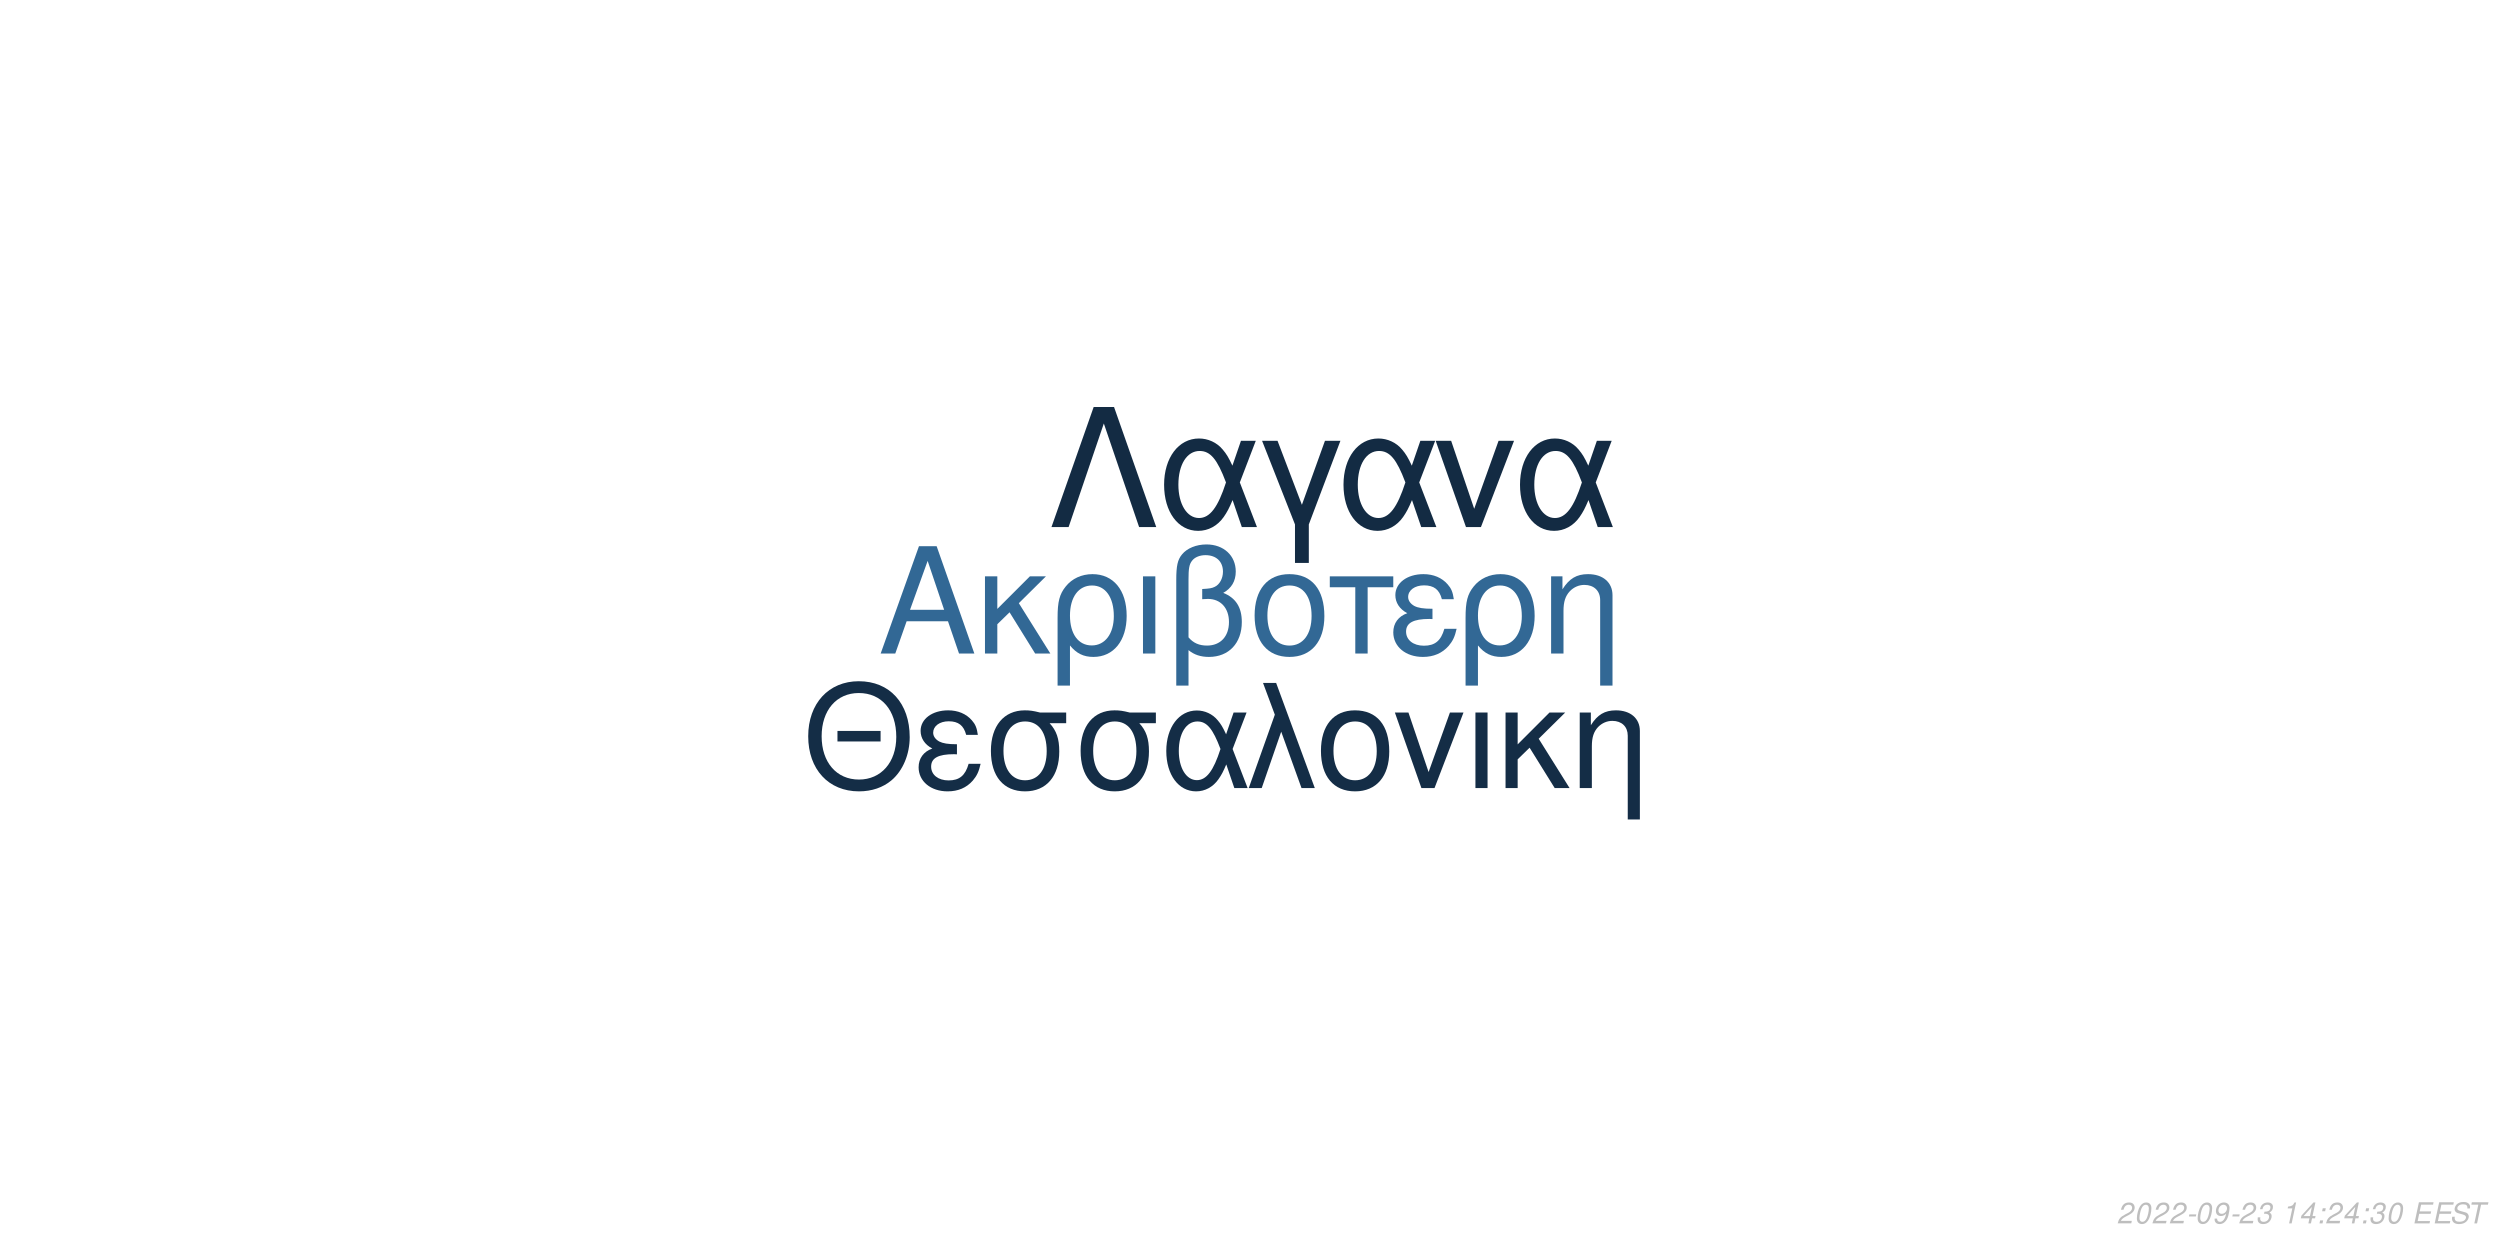
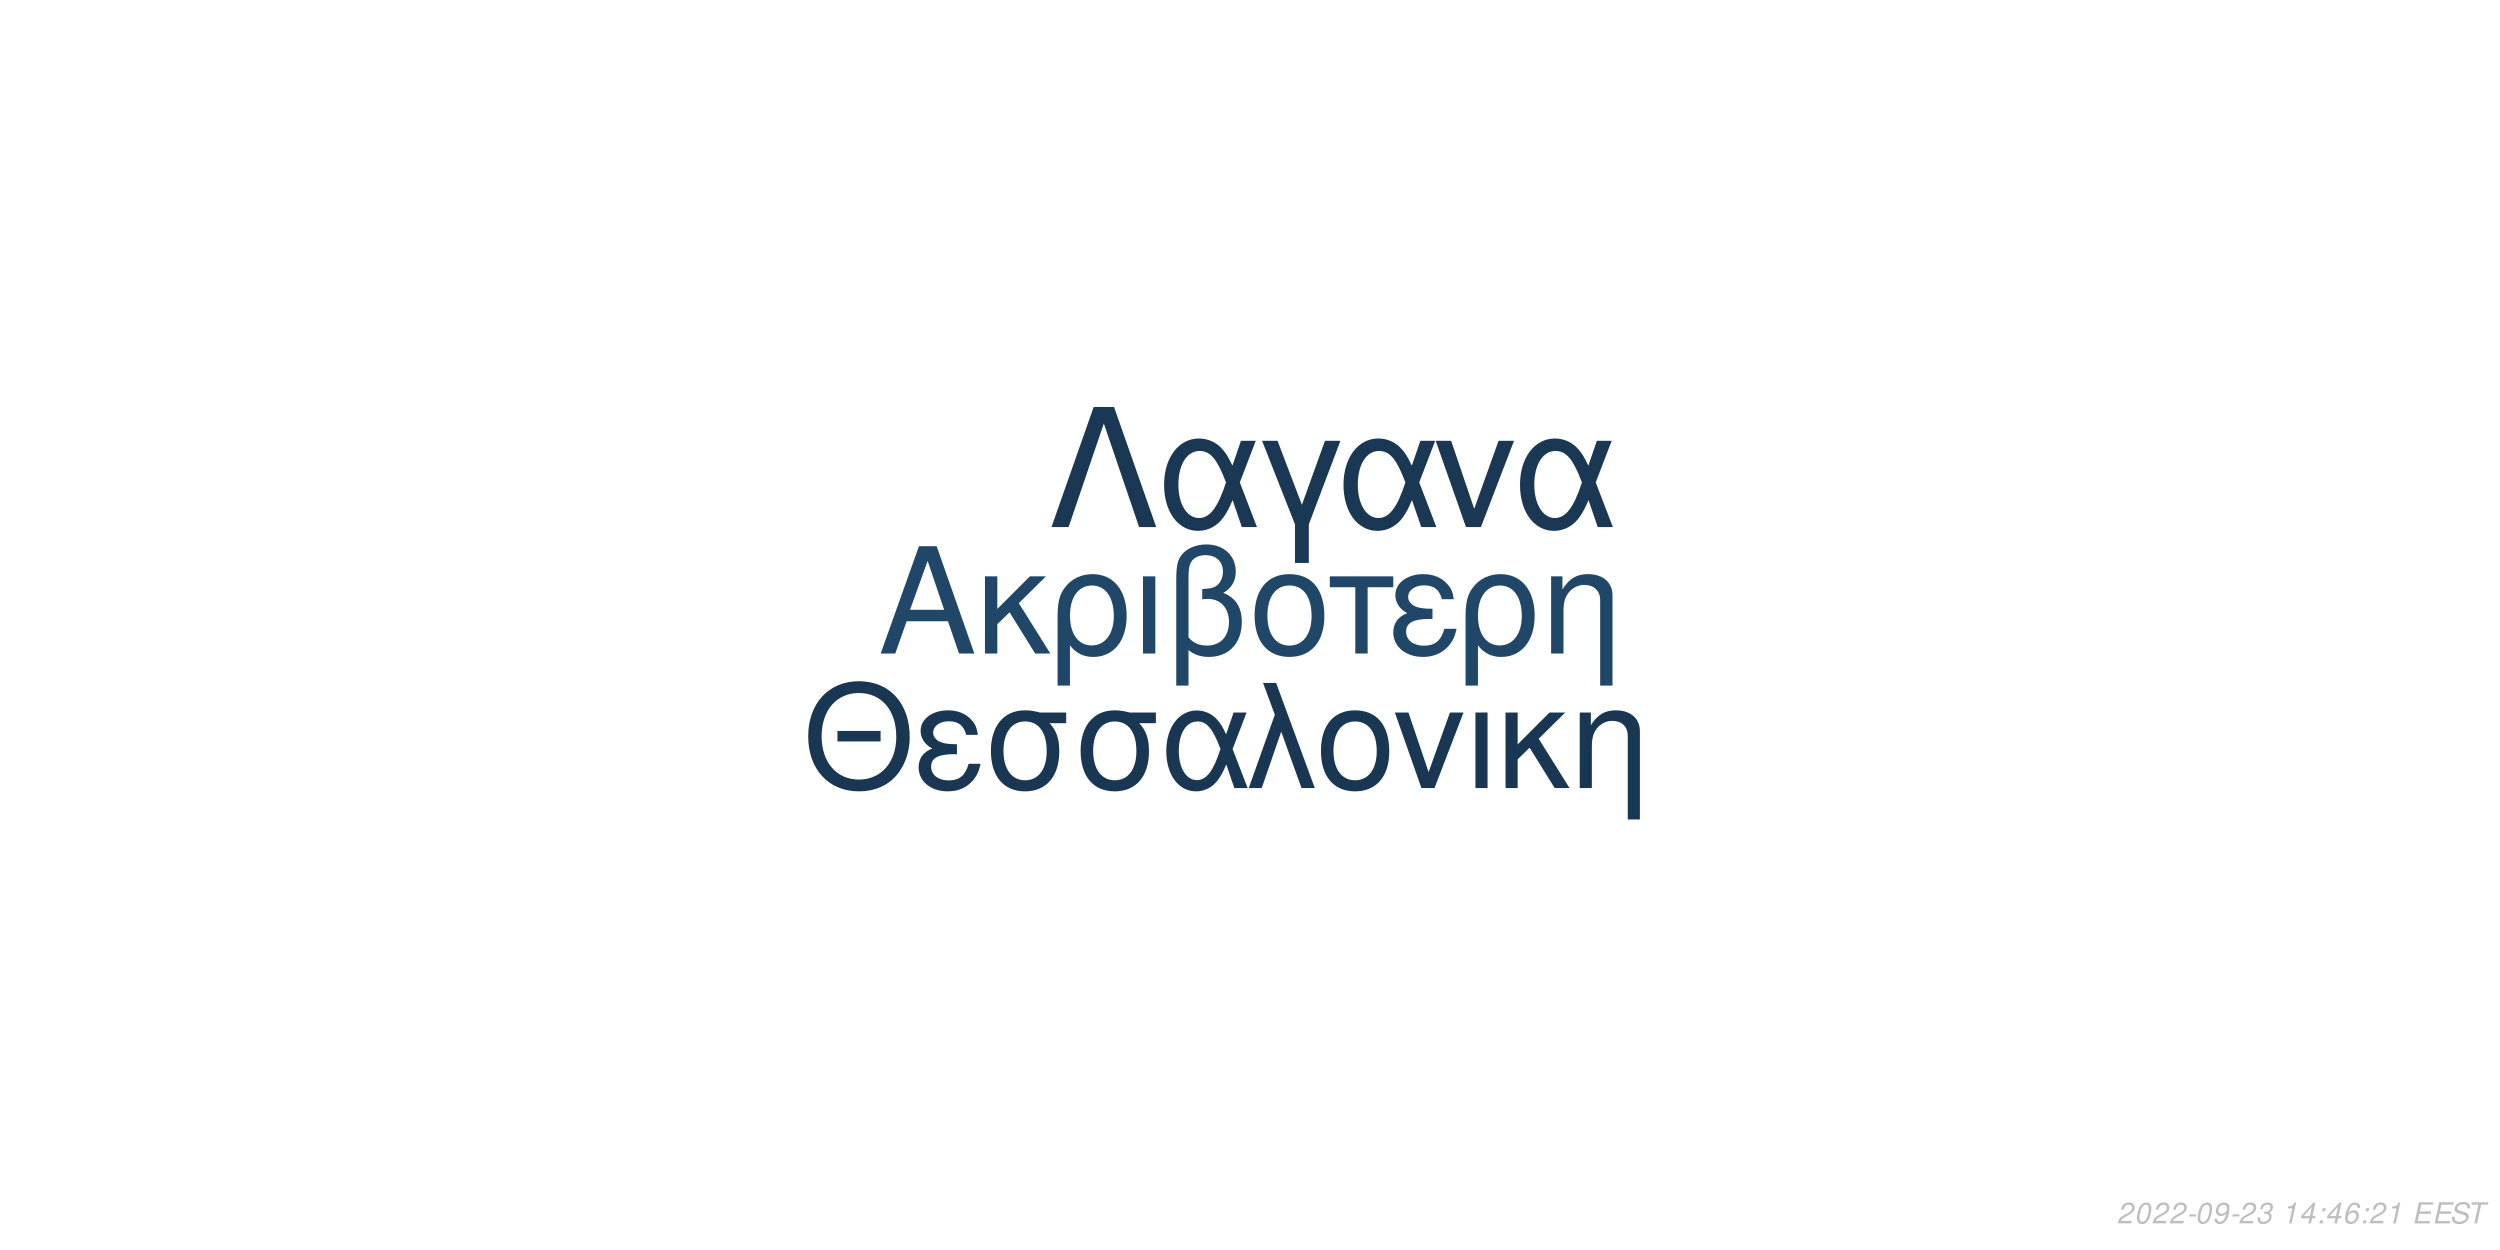
<svg xmlns="http://www.w3.org/2000/svg" xmlns:xlink="http://www.w3.org/1999/xlink" width="864pt" height="432pt" viewBox="0 0 864 432" version="1.1">
  <defs>
    <g>
      <symbol overflow="visible" id="glyph0-0">
        <path style="stroke:none;" d="" />
      </symbol>
      <symbol overflow="visible" id="glyph0-1">
        <path style="stroke:none;" d="M 24.125 -11.141 L 27.938 0 L 33.234 0 L 20.203 -37.094 L 14.094 -37.094 L 0.859 0 L 5.906 0 L 9.828 -11.141 Z M 22.797 -15.109 L 11 -15.109 L 17.094 -32.016 Z M 22.797 -15.109 " />
      </symbol>
      <symbol overflow="visible" id="glyph0-2">
        <path style="stroke:none;" d="M 7.172 -15.422 L 7.172 -26.672 L 2.906 -26.672 L 2.906 0 L 7.172 0 L 7.172 -10.125 L 11.406 -14.25 L 20.25 0 L 25.5 0 L 14.609 -17.406 L 23.969 -26.672 L 18.422 -26.672 Z M 7.172 -15.422 " />
      </symbol>
      <symbol overflow="visible" id="glyph0-3">
        <path style="stroke:none;" d="M 3 11.094 L 7.281 11.094 L 7.281 -2.797 C 9.516 -0.047 11.953 1.172 15.375 1.172 C 22.344 1.172 26.875 -4.422 26.875 -13.031 C 26.875 -21.891 22.297 -27.438 15.062 -27.438 C 11.297 -27.438 7.984 -25.906 5.797 -23.156 C 3.672 -20.516 3 -17.969 3 -12.359 Z M 14.906 -23.516 C 19.547 -23.516 22.438 -19.438 22.438 -12.922 C 22.438 -6.812 19.391 -2.797 14.812 -2.797 C 10.172 -2.797 7.281 -6.766 7.281 -13.125 C 7.281 -19.484 10.234 -23.516 14.906 -23.516 Z M 14.906 -23.516 " />
      </symbol>
      <symbol overflow="visible" id="glyph0-4">
        <path style="stroke:none;" d="M 3.516 0 L 7.781 0 L 7.781 -26.672 L 3.516 -26.672 Z M 3.516 0 " />
      </symbol>
      <symbol overflow="visible" id="glyph0-5">
        <path style="stroke:none;" d="M 4.016 11.094 L 8.25 11.094 L 8.25 -1.172 C 10.172 0.406 12.422 1.172 15.312 1.172 C 22.188 1.172 26.672 -3.609 26.672 -10.891 C 26.672 -15.984 24.578 -19.234 20.25 -20.969 C 23.109 -22.547 24.578 -25.031 24.578 -28.344 C 24.578 -33.844 20.406 -37.703 14.453 -37.703 C 10.938 -37.703 7.734 -36.391 6 -34.25 C 4.484 -32.422 4.016 -30.328 4.016 -25.391 Z M 8.25 -25.656 C 8.25 -29.359 8.5 -30.844 9.469 -32.062 C 10.375 -33.281 12.156 -34 14.094 -34 C 17.812 -34 20.156 -31.812 20.156 -28.297 C 20.156 -25.953 18.984 -23.812 17.297 -23.047 C 16.281 -22.547 15.469 -22.438 12.984 -22.297 L 12.984 -18.781 C 13.734 -18.828 14.344 -18.875 14.969 -18.875 C 19.344 -18.875 22.234 -15.719 22.234 -10.891 C 22.234 -5.906 19.281 -2.75 14.656 -2.75 C 11.953 -2.75 9.922 -3.609 8.25 -5.594 Z M 8.25 -25.656 " />
      </symbol>
      <symbol overflow="visible" id="glyph0-6">
        <path style="stroke:none;" d="M 14.094 -27.438 C 6.562 -27.438 2.094 -22.094 2.094 -13.125 C 2.094 -4.125 6.562 1.172 14.141 1.172 C 21.672 1.172 26.203 -4.172 26.203 -12.922 C 26.203 -22.188 21.828 -27.438 14.094 -27.438 Z M 14.141 -23.516 C 18.938 -23.516 21.781 -19.594 21.781 -12.984 C 21.781 -6.672 18.828 -2.75 14.141 -2.75 C 9.422 -2.75 6.516 -6.672 6.516 -13.125 C 6.516 -19.594 9.422 -23.516 14.141 -23.516 Z M 14.141 -23.516 " />
      </symbol>
      <symbol overflow="visible" id="glyph0-7">
        <path style="stroke:none;" d="M 7.891 0 L 12.156 0 L 12.156 -22.906 L 21.016 -22.906 L 21.016 -26.672 L -0.922 -26.672 L -0.922 -22.906 L 7.891 -22.906 Z M 7.891 0 " />
      </symbol>
      <symbol overflow="visible" id="glyph0-8">
        <path style="stroke:none;" d="M 14.562 -15.469 C 11.344 -15.469 9.562 -15.781 8.297 -16.438 C 6.922 -17.203 6.156 -18.328 6.156 -19.547 C 6.156 -21.891 8.453 -23.562 11.656 -23.562 C 15.062 -23.562 16.953 -22.094 17.812 -18.781 L 21.938 -18.781 C 21.578 -21.266 21.062 -22.5 19.797 -23.922 C 17.812 -26.203 14.906 -27.438 11.453 -27.438 C 5.797 -27.438 1.734 -24.375 1.734 -20.203 C 1.734 -17.609 3.156 -15.375 5.859 -13.938 C 2.797 -12.875 1.016 -10.484 1.016 -7.328 C 1.016 -2.391 5.297 1.172 11.25 1.172 C 14.969 1.172 17.906 -0.109 20.156 -2.641 C 21.578 -4.328 22.297 -5.797 22.906 -8.547 L 18.672 -8.547 C 17.5 -4.422 15.422 -2.703 11.609 -2.703 C 7.938 -2.703 5.438 -4.688 5.438 -7.578 C 5.438 -10.578 7.938 -11.953 13.484 -11.953 C 13.641 -11.953 14.094 -11.953 14.562 -11.906 Z M 14.562 -15.469 " />
      </symbol>
      <symbol overflow="visible" id="glyph0-9">
        <path style="stroke:none;" d="M 3.562 -26.672 L 3.562 0 L 7.844 0 L 7.844 -14.703 C 7.844 -17.906 8.5 -19.891 10.031 -21.531 C 11.406 -22.953 13.188 -23.719 15.062 -23.719 C 18.375 -23.719 20.516 -21.672 20.516 -18.469 L 20.516 11.094 L 24.781 11.094 L 24.781 -20.156 C 24.781 -24.578 21.469 -27.438 16.328 -27.438 C 12.359 -27.438 9.828 -25.906 7.484 -22.188 L 7.484 -26.672 Z M 3.562 -26.672 " />
      </symbol>
      <symbol overflow="visible" id="glyph1-0">
        <path style="stroke:none;" d="" />
      </symbol>
      <symbol overflow="visible" id="glyph1-1">
        <path style="stroke:none;" d="M 26.859 -19.734 L 11.953 -19.734 L 11.953 -16.094 L 26.859 -16.094 Z M 19.328 -36.922 C 8.922 -36.922 1.844 -29.25 1.844 -17.891 C 1.844 -6.484 8.875 1.141 19.391 1.141 C 23.812 1.141 27.703 -0.203 30.641 -2.688 C 34.578 -6.031 36.922 -11.656 36.922 -17.594 C 36.922 -29.297 30 -36.922 19.328 -36.922 Z M 19.328 -32.844 C 27.203 -32.844 32.281 -26.906 32.281 -17.688 C 32.281 -8.922 27.062 -2.938 19.391 -2.938 C 11.609 -2.938 6.484 -8.922 6.484 -17.891 C 6.484 -26.859 11.609 -32.844 19.328 -32.844 Z M 19.328 -32.844 " />
      </symbol>
      <symbol overflow="visible" id="glyph1-2">
        <path style="stroke:none;" d="M 14.25 -15.141 C 11.109 -15.141 9.375 -15.453 8.125 -16.094 C 6.781 -16.844 6.031 -17.938 6.031 -19.141 C 6.031 -21.422 8.266 -23.078 11.406 -23.078 C 14.75 -23.078 16.594 -21.625 17.438 -18.391 L 21.469 -18.391 C 21.125 -20.828 20.625 -22.031 19.391 -23.422 C 17.438 -25.656 14.594 -26.859 11.219 -26.859 C 5.688 -26.859 1.688 -23.875 1.688 -19.781 C 1.688 -17.234 3.094 -15.047 5.734 -13.656 C 2.734 -12.609 1 -10.266 1 -7.172 C 1 -2.344 5.188 1.141 11.016 1.141 C 14.656 1.141 17.547 -0.094 19.734 -2.594 C 21.125 -4.234 21.828 -5.688 22.422 -8.375 L 18.281 -8.375 C 17.141 -4.328 15.094 -2.641 11.359 -2.641 C 7.766 -2.641 5.328 -4.578 5.328 -7.422 C 5.328 -10.359 7.766 -11.703 13.203 -11.703 C 13.359 -11.703 13.797 -11.703 14.25 -11.656 Z M 14.25 -15.141 " />
      </symbol>
      <symbol overflow="visible" id="glyph1-3">
        <path style="stroke:none;" d="M 29 -26.109 L 19.938 -26.109 C 17.594 -26.703 16.438 -26.859 14.703 -26.859 C 7.469 -26.859 2.984 -21.469 2.984 -12.859 C 2.984 -4.031 7.375 1.141 14.797 1.141 C 22.172 1.141 26.609 -4.078 26.609 -12.656 C 26.609 -17.047 25.656 -19.828 23.266 -22.422 L 29 -22.422 Z M 14.797 -23.016 C 19.531 -23.016 22.266 -19.234 22.266 -12.75 C 22.266 -6.531 19.438 -2.688 14.797 -2.688 C 10.172 -2.688 7.328 -6.531 7.328 -12.859 C 7.328 -19.188 10.172 -23.016 14.797 -23.016 Z M 14.797 -23.016 " />
      </symbol>
      <symbol overflow="visible" id="glyph1-4">
        <path style="stroke:none;" d="M 29.344 -26.109 L 24.859 -26.109 L 22.266 -18.578 C 21.125 -21.031 20.484 -22.125 19.328 -23.469 C 17.547 -25.609 14.906 -26.812 12.156 -26.812 C 5.984 -26.812 1.594 -20.984 1.594 -12.812 C 1.594 -4.578 5.828 1.141 11.906 1.141 C 14.953 1.141 17.734 -0.344 19.625 -3.047 C 20.672 -4.531 21.281 -5.688 22.328 -8.172 L 25.109 0 L 29.703 0 L 24.516 -13.5 Z M 20.328 -13.5 C 17.891 -5.922 15.453 -2.734 12.156 -2.734 C 8.516 -2.734 5.922 -6.922 5.922 -12.812 C 5.922 -18.938 8.516 -23.016 12.359 -23.016 C 15.594 -23.016 17.688 -20.531 20.328 -13.5 Z M 20.328 -13.5 " />
      </symbol>
      <symbol overflow="visible" id="glyph1-5">
        <path style="stroke:none;" d="M 1.094 0 L 5.578 0 L 12.312 -19.484 L 19.328 0 L 23.922 0 L 10.562 -36.328 L 6.031 -36.328 L 10.109 -25.359 Z M 1.094 0 " />
      </symbol>
      <symbol overflow="visible" id="glyph1-6">
        <path style="stroke:none;" d="M 13.797 -26.859 C 6.422 -26.859 2.047 -21.625 2.047 -12.859 C 2.047 -4.031 6.422 1.141 13.859 1.141 C 21.234 1.141 25.656 -4.078 25.656 -12.656 C 25.656 -21.719 21.375 -26.859 13.797 -26.859 Z M 13.859 -23.016 C 18.531 -23.016 21.328 -19.188 21.328 -12.703 C 21.328 -6.531 18.438 -2.688 13.859 -2.688 C 9.219 -2.688 6.375 -6.531 6.375 -12.859 C 6.375 -19.188 9.219 -23.016 13.859 -23.016 Z M 13.859 -23.016 " />
      </symbol>
      <symbol overflow="visible" id="glyph1-7">
        <path style="stroke:none;" d="M 14.297 0 L 24.312 -26.109 L 19.625 -26.109 L 12.25 -5.531 L 5.281 -26.109 L 0.594 -26.109 L 9.766 0 Z M 14.297 0 " />
      </symbol>
      <symbol overflow="visible" id="glyph1-8">
        <path style="stroke:none;" d="M 3.438 0 L 7.625 0 L 7.625 -26.109 L 3.438 -26.109 Z M 3.438 0 " />
      </symbol>
      <symbol overflow="visible" id="glyph1-9">
        <path style="stroke:none;" d="M 7.031 -15.094 L 7.031 -26.109 L 2.844 -26.109 L 2.844 0 L 7.031 0 L 7.031 -9.922 L 11.156 -13.953 L 19.828 0 L 24.969 0 L 14.297 -17.047 L 23.469 -26.109 L 18.031 -26.109 Z M 7.031 -15.094 " />
      </symbol>
      <symbol overflow="visible" id="glyph1-10">
        <path style="stroke:none;" d="M 3.484 -26.109 L 3.484 0 L 7.672 0 L 7.672 -14.406 C 7.672 -17.547 8.328 -19.484 9.812 -21.078 C 11.156 -22.469 12.906 -23.219 14.75 -23.219 C 17.984 -23.219 20.078 -21.234 20.078 -18.094 L 20.078 10.859 L 24.266 10.859 L 24.266 -19.734 C 24.266 -24.062 21.031 -26.859 16 -26.859 C 12.109 -26.859 9.609 -25.359 7.328 -21.719 L 7.328 -26.109 Z M 3.484 -26.109 " />
      </symbol>
      <symbol overflow="visible" id="glyph2-0">
        <path style="stroke:none;" d="" />
      </symbol>
      <symbol overflow="visible" id="glyph2-1">
        <path style="stroke:none;" d="M 22.531 -41.484 L 15.484 -41.484 L 0.906 0 L 6.828 0 L 19 -35.797 L 31.188 0 L 37.109 0 Z M 22.531 -41.484 " />
      </symbol>
      <symbol overflow="visible" id="glyph2-2">
        <path style="stroke:none;" d="M 33.516 -29.812 L 28.391 -29.812 L 25.438 -21.219 C 24.125 -24.016 23.391 -25.266 22.078 -26.797 C 20.031 -29.25 17.016 -30.609 13.891 -30.609 C 6.828 -30.609 1.828 -23.953 1.828 -14.625 C 1.828 -5.234 6.656 1.312 13.594 1.312 C 17.078 1.312 20.266 -0.391 22.422 -3.469 C 23.609 -5.172 24.297 -6.484 25.5 -9.328 L 28.688 0 L 33.922 0 L 28 -15.422 Z M 23.219 -15.422 C 20.422 -6.766 17.641 -3.125 13.891 -3.125 C 9.734 -3.125 6.766 -7.906 6.766 -14.625 C 6.766 -21.625 9.734 -26.297 14.109 -26.297 C 17.812 -26.297 20.203 -23.453 23.219 -15.422 Z M 23.219 -15.422 " />
      </symbol>
      <symbol overflow="visible" id="glyph2-3">
        <path style="stroke:none;" d="M 12.062 12.406 L 16.844 12.406 L 16.844 -0.906 L 27.766 -29.812 L 22.422 -29.812 L 14.453 -7.688 L 6.031 -29.812 L 0.688 -29.812 L 12.062 -0.906 Z M 12.062 12.406 " />
      </symbol>
      <symbol overflow="visible" id="glyph2-4">
        <path style="stroke:none;" d="M 16.328 0 L 27.766 -29.812 L 22.422 -29.812 L 14 -6.312 L 6.031 -29.812 L 0.688 -29.812 L 11.156 0 Z M 16.328 0 " />
      </symbol>
      <symbol overflow="visible" id="glyph3-0">
        <path style="stroke:none;" d="" />
      </symbol>
      <symbol overflow="visible" id="glyph3-1">
        <path style="stroke:none;" d="M 5.234 -0.875 L 1.469 -0.875 C 1.641 -1.375 2.203 -1.891 3.109 -2.344 L 4.234 -2.938 C 5.562 -3.625 6.219 -4.469 6.219 -5.484 C 6.219 -5.938 6.062 -6.359 5.797 -6.656 C 5.469 -7.047 4.984 -7.234 4.312 -7.234 C 2.766 -7.234 1.891 -6.453 1.484 -4.734 L 2.375 -4.734 C 2.484 -5.188 2.609 -5.484 2.797 -5.75 C 3.094 -6.203 3.609 -6.453 4.188 -6.453 C 4.891 -6.453 5.344 -6.031 5.344 -5.375 C 5.344 -4.703 4.859 -4.094 4.016 -3.656 L 2.984 -3.125 C 1.234 -2.188 0.797 -1.656 0.344 -0.016 L 5.047 -0.016 Z M 5.234 -0.875 " />
      </symbol>
      <symbol overflow="visible" id="glyph3-2">
        <path style="stroke:none;" d="M 4.203 -7.234 C 3.375 -7.234 2.688 -6.812 2.125 -5.984 C 1.484 -5.047 0.984 -3.188 0.984 -1.734 C 0.984 -1.109 1.172 -0.562 1.484 -0.266 C 1.797 0.047 2.281 0.234 2.766 0.234 C 3.625 0.234 4.281 -0.156 4.859 -1.016 C 5.516 -1.953 6 -3.797 6 -5.266 C 6 -6.5 5.328 -7.234 4.203 -7.234 Z M 4.094 -6.453 C 4.734 -6.453 5.125 -5.984 5.125 -5.156 C 5.125 -4.203 4.781 -2.625 4.406 -1.812 C 3.984 -0.938 3.516 -0.547 2.875 -0.547 C 2.25 -0.547 1.875 -1.031 1.875 -1.828 C 1.875 -2.797 2.203 -4.344 2.594 -5.203 C 2.984 -6.047 3.453 -6.453 4.094 -6.453 Z M 4.094 -6.453 " />
      </symbol>
      <symbol overflow="visible" id="glyph3-3">
        <path style="stroke:none;" d="M 3.516 -3.125 L 1.125 -3.125 L 0.969 -2.406 L 3.359 -2.406 Z M 3.516 -3.125 " />
      </symbol>
      <symbol overflow="visible" id="glyph3-4">
        <path style="stroke:none;" d="M 0.844 -1.656 C 0.844 -1.547 0.844 -1.438 0.844 -1.375 C 0.844 -0.406 1.531 0.234 2.578 0.234 C 3.203 0.234 3.766 0.016 4.297 -0.438 C 4.938 -1 5.312 -1.656 5.594 -2.719 C 5.844 -3.672 6.016 -4.766 6.016 -5.375 C 6.016 -5.844 5.844 -6.328 5.547 -6.656 C 5.203 -7.031 4.703 -7.234 4.062 -7.234 C 2.516 -7.234 1.297 -5.938 1.297 -4.266 C 1.297 -3.203 1.984 -2.547 3.047 -2.547 C 3.484 -2.547 3.953 -2.672 4.281 -2.891 C 4.406 -2.984 4.547 -3.078 4.828 -3.344 C 4.438 -1.484 3.703 -0.547 2.703 -0.547 C 2.109 -0.547 1.719 -0.938 1.719 -1.547 L 1.719 -1.656 Z M 3.953 -6.453 C 4.625 -6.453 5.141 -5.953 5.141 -5.281 C 5.141 -4.188 4.312 -3.312 3.297 -3.312 C 2.594 -3.312 2.172 -3.734 2.172 -4.453 C 2.172 -5.562 2.984 -6.453 3.953 -6.453 Z M 3.953 -6.453 " />
      </symbol>
      <symbol overflow="visible" id="glyph3-5">
        <path style="stroke:none;" d="M 2.922 -3.312 C 3.125 -3.344 3.234 -3.344 3.375 -3.344 C 4.203 -3.344 4.688 -3 4.688 -2.406 C 4.688 -1.312 3.906 -0.547 2.781 -0.547 C 2.047 -0.547 1.594 -0.938 1.594 -1.562 C 1.594 -1.719 1.609 -1.844 1.656 -2.094 L 0.766 -2.094 C 0.734 -1.797 0.719 -1.641 0.719 -1.469 C 0.719 -0.375 1.406 0.234 2.641 0.234 C 3.547 0.234 4.297 -0.078 4.812 -0.656 C 5.266 -1.156 5.562 -1.875 5.562 -2.547 C 5.562 -3.125 5.344 -3.453 4.797 -3.734 C 5.641 -4.234 6.016 -4.844 6.016 -5.734 C 6.016 -6.656 5.312 -7.234 4.203 -7.234 C 3.375 -7.234 2.672 -6.938 2.188 -6.375 C 1.891 -6.031 1.703 -5.641 1.516 -4.906 L 2.391 -4.906 C 2.5 -5.359 2.594 -5.594 2.734 -5.812 C 3.047 -6.234 3.516 -6.453 4.078 -6.453 C 4.734 -6.453 5.141 -6.125 5.141 -5.578 C 5.141 -5.188 5.016 -4.797 4.797 -4.547 C 4.516 -4.234 4 -4.062 3.266 -4.062 L 3.078 -4.062 Z M 2.922 -3.312 " />
      </symbol>
      <symbol overflow="visible" id="glyph3-6">
        <path style="stroke:none;" d="" />
      </symbol>
      <symbol overflow="visible" id="glyph3-7">
        <path style="stroke:none;" d="M 3.703 -5.188 L 2.594 0 L 3.469 0 L 5.016 -7.234 L 4.438 -7.234 C 3.906 -6.156 3.688 -6.016 2.234 -5.812 L 2.109 -5.188 Z M 3.703 -5.188 " />
      </symbol>
      <symbol overflow="visible" id="glyph3-8">
        <path style="stroke:none;" d="M 3.625 -1.75 L 3.266 0 L 4.141 0 L 4.516 -1.75 L 5.562 -1.75 L 5.734 -2.531 L 4.688 -2.531 L 5.688 -7.234 L 5.016 -7.234 L 0.844 -2.672 L 0.641 -1.75 Z M 3.797 -2.531 L 1.594 -2.531 L 4.469 -5.703 Z M 3.797 -2.531 " />
      </symbol>
      <symbol overflow="visible" id="glyph3-9">
        <path style="stroke:none;" d="M 2.359 -1.031 L 1.312 -1.031 L 1.094 0 L 2.141 0 Z M 3.266 -5.234 L 2.219 -5.234 L 2 -4.203 L 3.047 -4.203 Z M 3.266 -5.234 " />
      </symbol>
      <symbol overflow="visible" id="glyph3-10">
+         <path style="stroke:none;" d="M 6.125 -5.344 L 6.141 -5.625 C 6.141 -6.609 5.453 -7.234 4.391 -7.234 C 3.438 -7.234 2.641 -6.719 2.016 -5.703 C 1.422 -4.781 0.938 -2.953 0.938 -1.688 C 0.938 -0.516 1.688 0.234 2.859 0.234 C 3.703 0.234 4.438 -0.156 5 -0.875 C 5.406 -1.422 5.672 -2.156 5.672 -2.766 C 5.672 -3.812 4.969 -4.5 3.906 -4.5 C 3.234 -4.5 2.672 -4.234 2.094 -3.625 C 2.406 -5.375 3.234 -6.453 4.25 -6.453 C 4.703 -6.453 5.062 -6.234 5.172 -5.844 C 5.203 -5.719 5.234 -5.578 5.25 -5.344 Z M 3.656 -3.734 C 4.344 -3.734 4.797 -3.281 4.797 -2.625 C 4.797 -1.469 3.984 -0.547 2.984 -0.547 C 2.297 -0.547 1.812 -1.047 1.812 -1.766 C 1.812 -2.859 2.625 -3.734 3.656 -3.734 Z M 3.656 -3.734 " />
+       </symbol>
+       <symbol overflow="visible" id="glyph3-11">
        <path style="stroke:none;" d="M 2.547 -3.312 L 6.5 -3.312 L 6.688 -4.141 L 2.719 -4.141 L 3.219 -6.469 L 7.344 -6.469 L 7.516 -7.297 L 2.453 -7.297 L 0.906 0 L 6.125 0 L 6.297 -0.812 L 2.016 -0.812 Z M 2.547 -3.312 " />
      </symbol>
-       <symbol overflow="visible" id="glyph3-11">
+       <symbol overflow="visible" id="glyph3-12">
        <path style="stroke:none;" d="M 7.062 -5.156 C 7.125 -5.438 7.141 -5.562 7.141 -5.703 C 7.141 -6.156 6.938 -6.594 6.594 -6.891 C 6.188 -7.25 5.656 -7.406 4.875 -7.406 C 3.844 -7.406 3.047 -7.125 2.5 -6.562 C 2.094 -6.141 1.781 -5.438 1.781 -4.922 C 1.781 -4.297 2.219 -3.766 2.891 -3.562 L 4.594 -3.094 C 5.406 -2.859 5.734 -2.578 5.734 -2.094 C 5.734 -1.781 5.547 -1.406 5.266 -1.141 C 4.844 -0.766 4.266 -0.578 3.453 -0.578 C 2.328 -0.578 1.812 -0.984 1.812 -1.906 C 1.812 -2.047 1.812 -2.125 1.844 -2.312 L 0.984 -2.312 C 0.906 -2.062 0.891 -1.906 0.891 -1.688 C 0.891 -0.484 1.797 0.234 3.297 0.234 C 4.359 0.234 5.234 -0.062 5.812 -0.609 C 6.344 -1.078 6.688 -1.797 6.688 -2.375 C 6.688 -2.641 6.609 -2.906 6.453 -3.156 C 6.234 -3.5 5.938 -3.703 5.469 -3.828 L 3.75 -4.312 C 2.984 -4.547 2.734 -4.734 2.734 -5.188 C 2.734 -5.547 2.875 -5.844 3.188 -6.109 C 3.547 -6.438 4.031 -6.594 4.703 -6.594 C 5.266 -6.594 5.688 -6.484 5.906 -6.297 C 6.094 -6.125 6.219 -5.797 6.219 -5.516 C 6.219 -5.422 6.203 -5.344 6.188 -5.156 Z M 7.062 -5.156 " />
      </symbol>
-       <symbol overflow="visible" id="glyph3-12">
+       <symbol overflow="visible" id="glyph3-13">
        <path style="stroke:none;" d="M 4.938 -6.469 L 7.312 -6.469 L 7.484 -7.297 L 1.75 -7.297 L 1.578 -6.469 L 3.984 -6.469 L 2.609 0 L 3.547 0 Z M 4.938 -6.469 " />
      </symbol>
    </g>
  </defs>
  <g id="surface1">
    <rect x="0" y="0" width="864" height="432" style="fill:rgb(100%,100%,100%);fill-opacity:1;stroke:none;" />
-     <g style="fill:rgb(19.608%,40.784%,58.431%);fill-opacity:1;">
+     <g style="fill:rgb(12.941%,27.843%,40.784%);fill-opacity:1;">
      <use xlink:href="#glyph0-1" x="303.5" y="225.861" />
      <use xlink:href="#glyph0-2" x="337.5" y="225.861" />
      <use xlink:href="#glyph0-3" x="362.5" y="225.861" />
      <use xlink:href="#glyph0-4" x="391.5" y="225.861" />
      <use xlink:href="#glyph0-5" x="402.5" y="225.861" />
      <use xlink:href="#glyph0-6" x="431.5" y="225.861" />
      <use xlink:href="#glyph0-7" x="460.5" y="225.861" />
      <use xlink:href="#glyph0-8" x="480.5" y="225.861" />
      <use xlink:href="#glyph0-3" x="503.5" y="225.861" />
      <use xlink:href="#glyph0-9" x="532.5" y="225.861" />
    </g>
-     <g style="fill:rgb(7.843%,17.647%,27.451%);fill-opacity:1;">
+     <g style="fill:rgb(9.804%,21.176%,32.157%);fill-opacity:1;">
      <use xlink:href="#glyph1-1" x="277.473" y="272.354" />
      <use xlink:href="#glyph1-2" x="316.473" y="272.354" />
      <use xlink:href="#glyph1-3" x="339.473" y="272.354" />
      <use xlink:href="#glyph1-3" x="370.473" y="272.354" />
      <use xlink:href="#glyph1-4" x="401.473" y="272.354" />
      <use xlink:href="#glyph1-5" x="430.473" y="272.354" />
      <use xlink:href="#glyph1-6" x="454.473" y="272.354" />
      <use xlink:href="#glyph1-7" x="481.473" y="272.354" />
      <use xlink:href="#glyph1-8" x="506.473" y="272.354" />
      <use xlink:href="#glyph1-9" x="517.473" y="272.354" />
      <use xlink:href="#glyph1-10" x="542.473" y="272.354" />
    </g>
-     <g style="fill:rgb(7.451%,16.863%,26.275%);fill-opacity:1;">
+     <g style="fill:rgb(10.196%,21.961%,32.941%);fill-opacity:1;">
      <use xlink:href="#glyph2-1" x="362.484" y="182.152" />
      <use xlink:href="#glyph2-2" x="400.484" y="182.152" />
      <use xlink:href="#glyph2-3" x="435.484" y="182.152" />
      <use xlink:href="#glyph2-2" x="462.484" y="182.152" />
      <use xlink:href="#glyph2-4" x="495.484" y="182.152" />
      <use xlink:href="#glyph2-2" x="523.484" y="182.152" />
    </g>
    <g style="fill:rgb(74.51%,74.51%,74.51%);fill-opacity:1;">
      <use xlink:href="#glyph3-1" x="731.52" y="422.81" />
      <use xlink:href="#glyph3-2" x="737.52" y="422.81" />
      <use xlink:href="#glyph3-1" x="743.52" y="422.81" />
      <use xlink:href="#glyph3-1" x="749.52" y="422.81" />
      <use xlink:href="#glyph3-3" x="755.52" y="422.81" />
      <use xlink:href="#glyph3-2" x="758.52" y="422.81" />
      <use xlink:href="#glyph3-4" x="764.52" y="422.81" />
      <use xlink:href="#glyph3-3" x="770.52" y="422.81" />
      <use xlink:href="#glyph3-1" x="773.52" y="422.81" />
      <use xlink:href="#glyph3-5" x="779.52" y="422.81" />
      <use xlink:href="#glyph3-6" x="785.52" y="422.81" />
      <use xlink:href="#glyph3-7" x="788.52" y="422.81" />
      <use xlink:href="#glyph3-8" x="794.52" y="422.81" />
      <use xlink:href="#glyph3-9" x="800.52" y="422.81" />
-       <use xlink:href="#glyph3-1" x="803.52" y="422.81" />
-       <use xlink:href="#glyph3-8" x="809.52" y="422.81" />
+       <use xlink:href="#glyph3-8" x="803.52" y="422.81" />
+       <use xlink:href="#glyph3-10" x="809.52" y="422.81" />
      <use xlink:href="#glyph3-9" x="815.52" y="422.81" />
-       <use xlink:href="#glyph3-5" x="818.52" y="422.81" />
-       <use xlink:href="#glyph3-2" x="824.52" y="422.81" />
+       <use xlink:href="#glyph3-1" x="818.52" y="422.81" />
+       <use xlink:href="#glyph3-7" x="824.52" y="422.81" />
      <use xlink:href="#glyph3-6" x="830.52" y="422.81" />
-       <use xlink:href="#glyph3-10" x="833.52" y="422.81" />
-       <use xlink:href="#glyph3-10" x="840.52" y="422.81" />
-       <use xlink:href="#glyph3-11" x="846.52" y="422.81" />
-       <use xlink:href="#glyph3-12" x="852.52" y="422.81" />
+       <use xlink:href="#glyph3-11" x="833.52" y="422.81" />
+       <use xlink:href="#glyph3-11" x="840.52" y="422.81" />
+       <use xlink:href="#glyph3-12" x="846.52" y="422.81" />
+       <use xlink:href="#glyph3-13" x="852.52" y="422.81" />
    </g>
  </g>
</svg>
